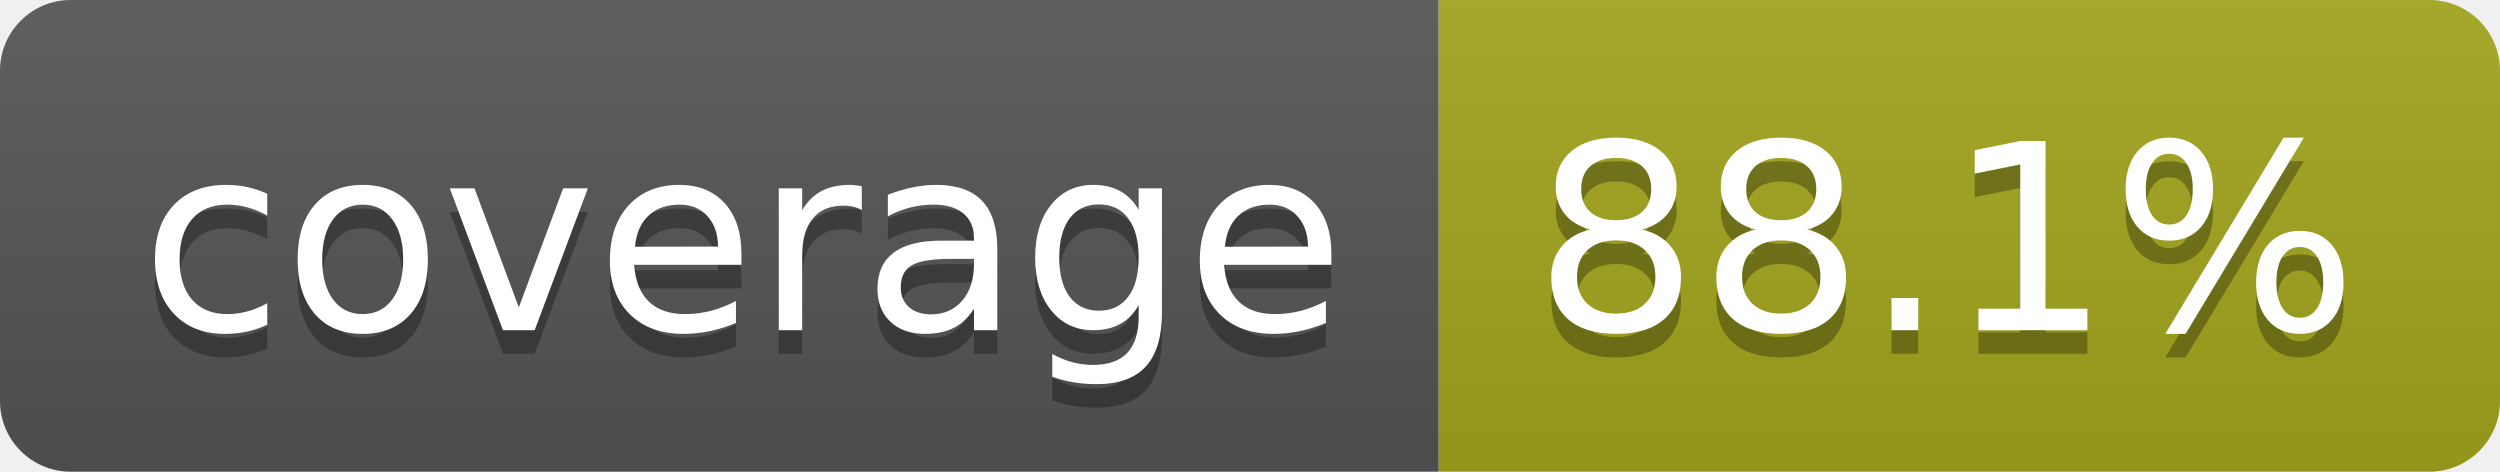
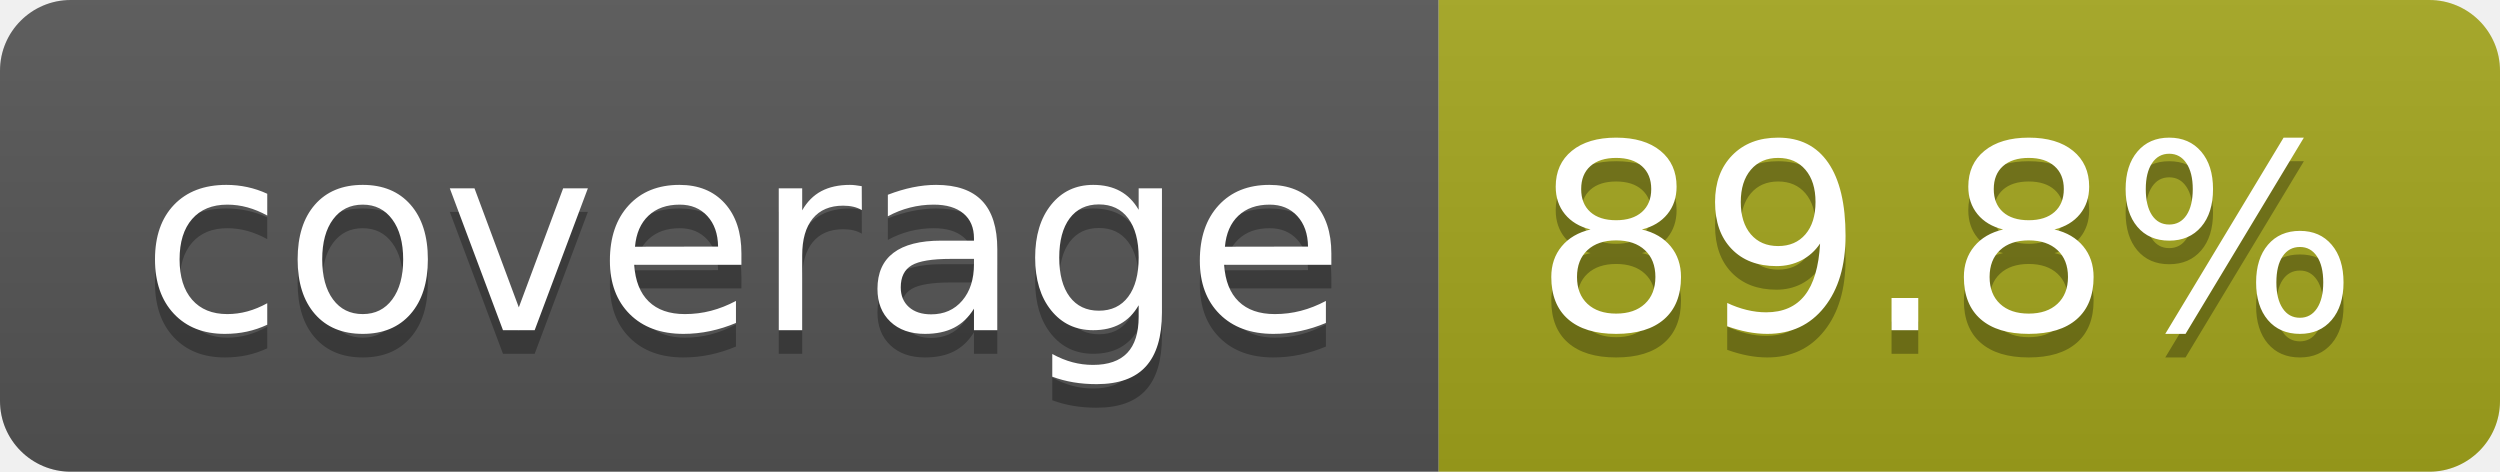
- <svg xmlns="http://www.w3.org/2000/svg" width="106" height="20" role="img" aria-label="coverage: 88.1%">
+ <svg xmlns="http://www.w3.org/2000/svg" width="106" height="20" role="img" aria-label="coverage: 89.8%">
  <linearGradient id="s" x2="0" y2="100%">
    <stop offset="0" stop-color="#bbb" stop-opacity=".1" />
    <stop offset="1" stop-opacity=".1" />
  </linearGradient>
  <clipPath id="r">
    <rect width="106" height="20" rx="3" fill="#fff" />
  </clipPath>
  <g clip-path="url(#r)">
    <rect width="61" height="20" fill="#555" />
    <rect x="61" width="45" height="20" fill="#a4a61d" />
    <rect width="106" height="20" fill="url(#s)" />
  </g>
  <g fill="#fff" text-anchor="middle" font-family="Verdana,Geneva,DejaVu Sans,sans-serif" text-rendering="geometricPrecision" font-size="110">
    <text aria-hidden="true" x="315" y="150" fill="#010101" fill-opacity=".3" transform="scale(.1)" textLength="510">coverage</text>
    <text x="315" y="140" transform="scale(.1)" fill="#fff" textLength="510">coverage</text>
-     <text aria-hidden="true" x="825" y="150" fill="#010101" fill-opacity=".3" transform="scale(.1)" textLength="350">88.1%</text>
-     <text x="825" y="140" transform="scale(.1)" fill="#fff" textLength="350">88.1%</text>
+     <text aria-hidden="true" x="825" y="150" fill="#010101" fill-opacity=".3" transform="scale(.1)" textLength="350">89.8%</text>
+     <text x="825" y="140" transform="scale(.1)" fill="#fff" textLength="350">89.8%</text>
  </g>
</svg>
